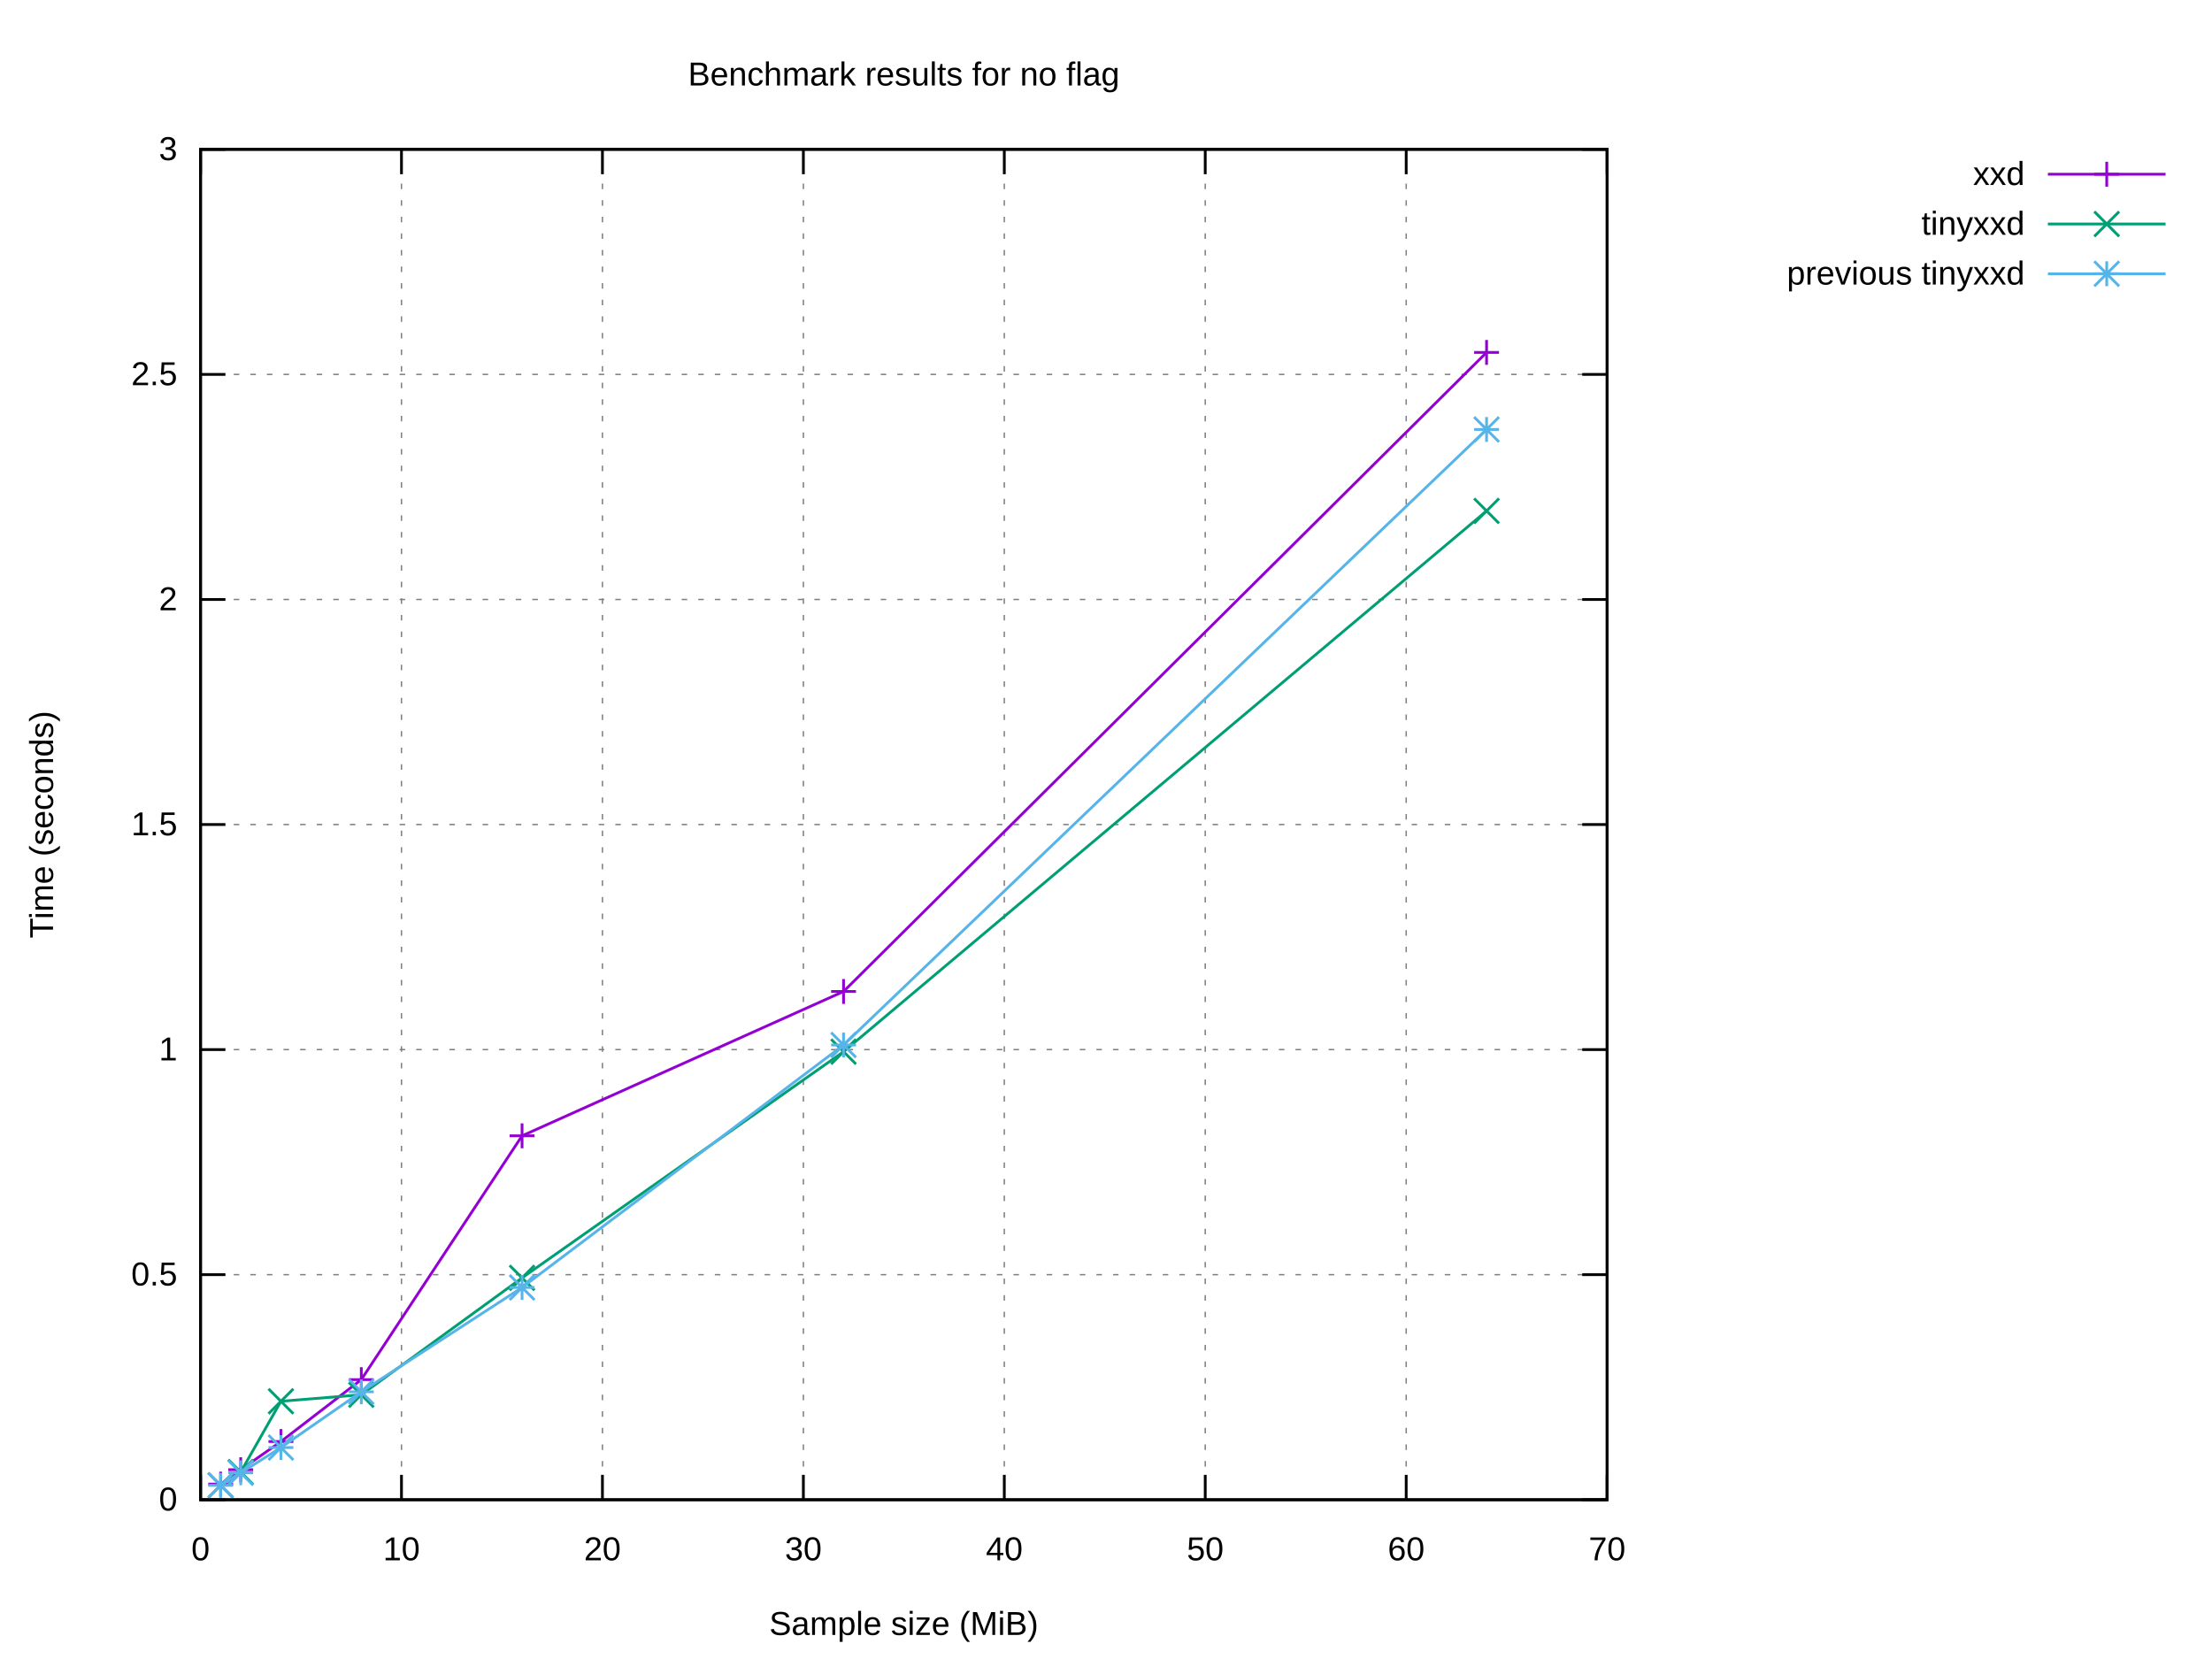
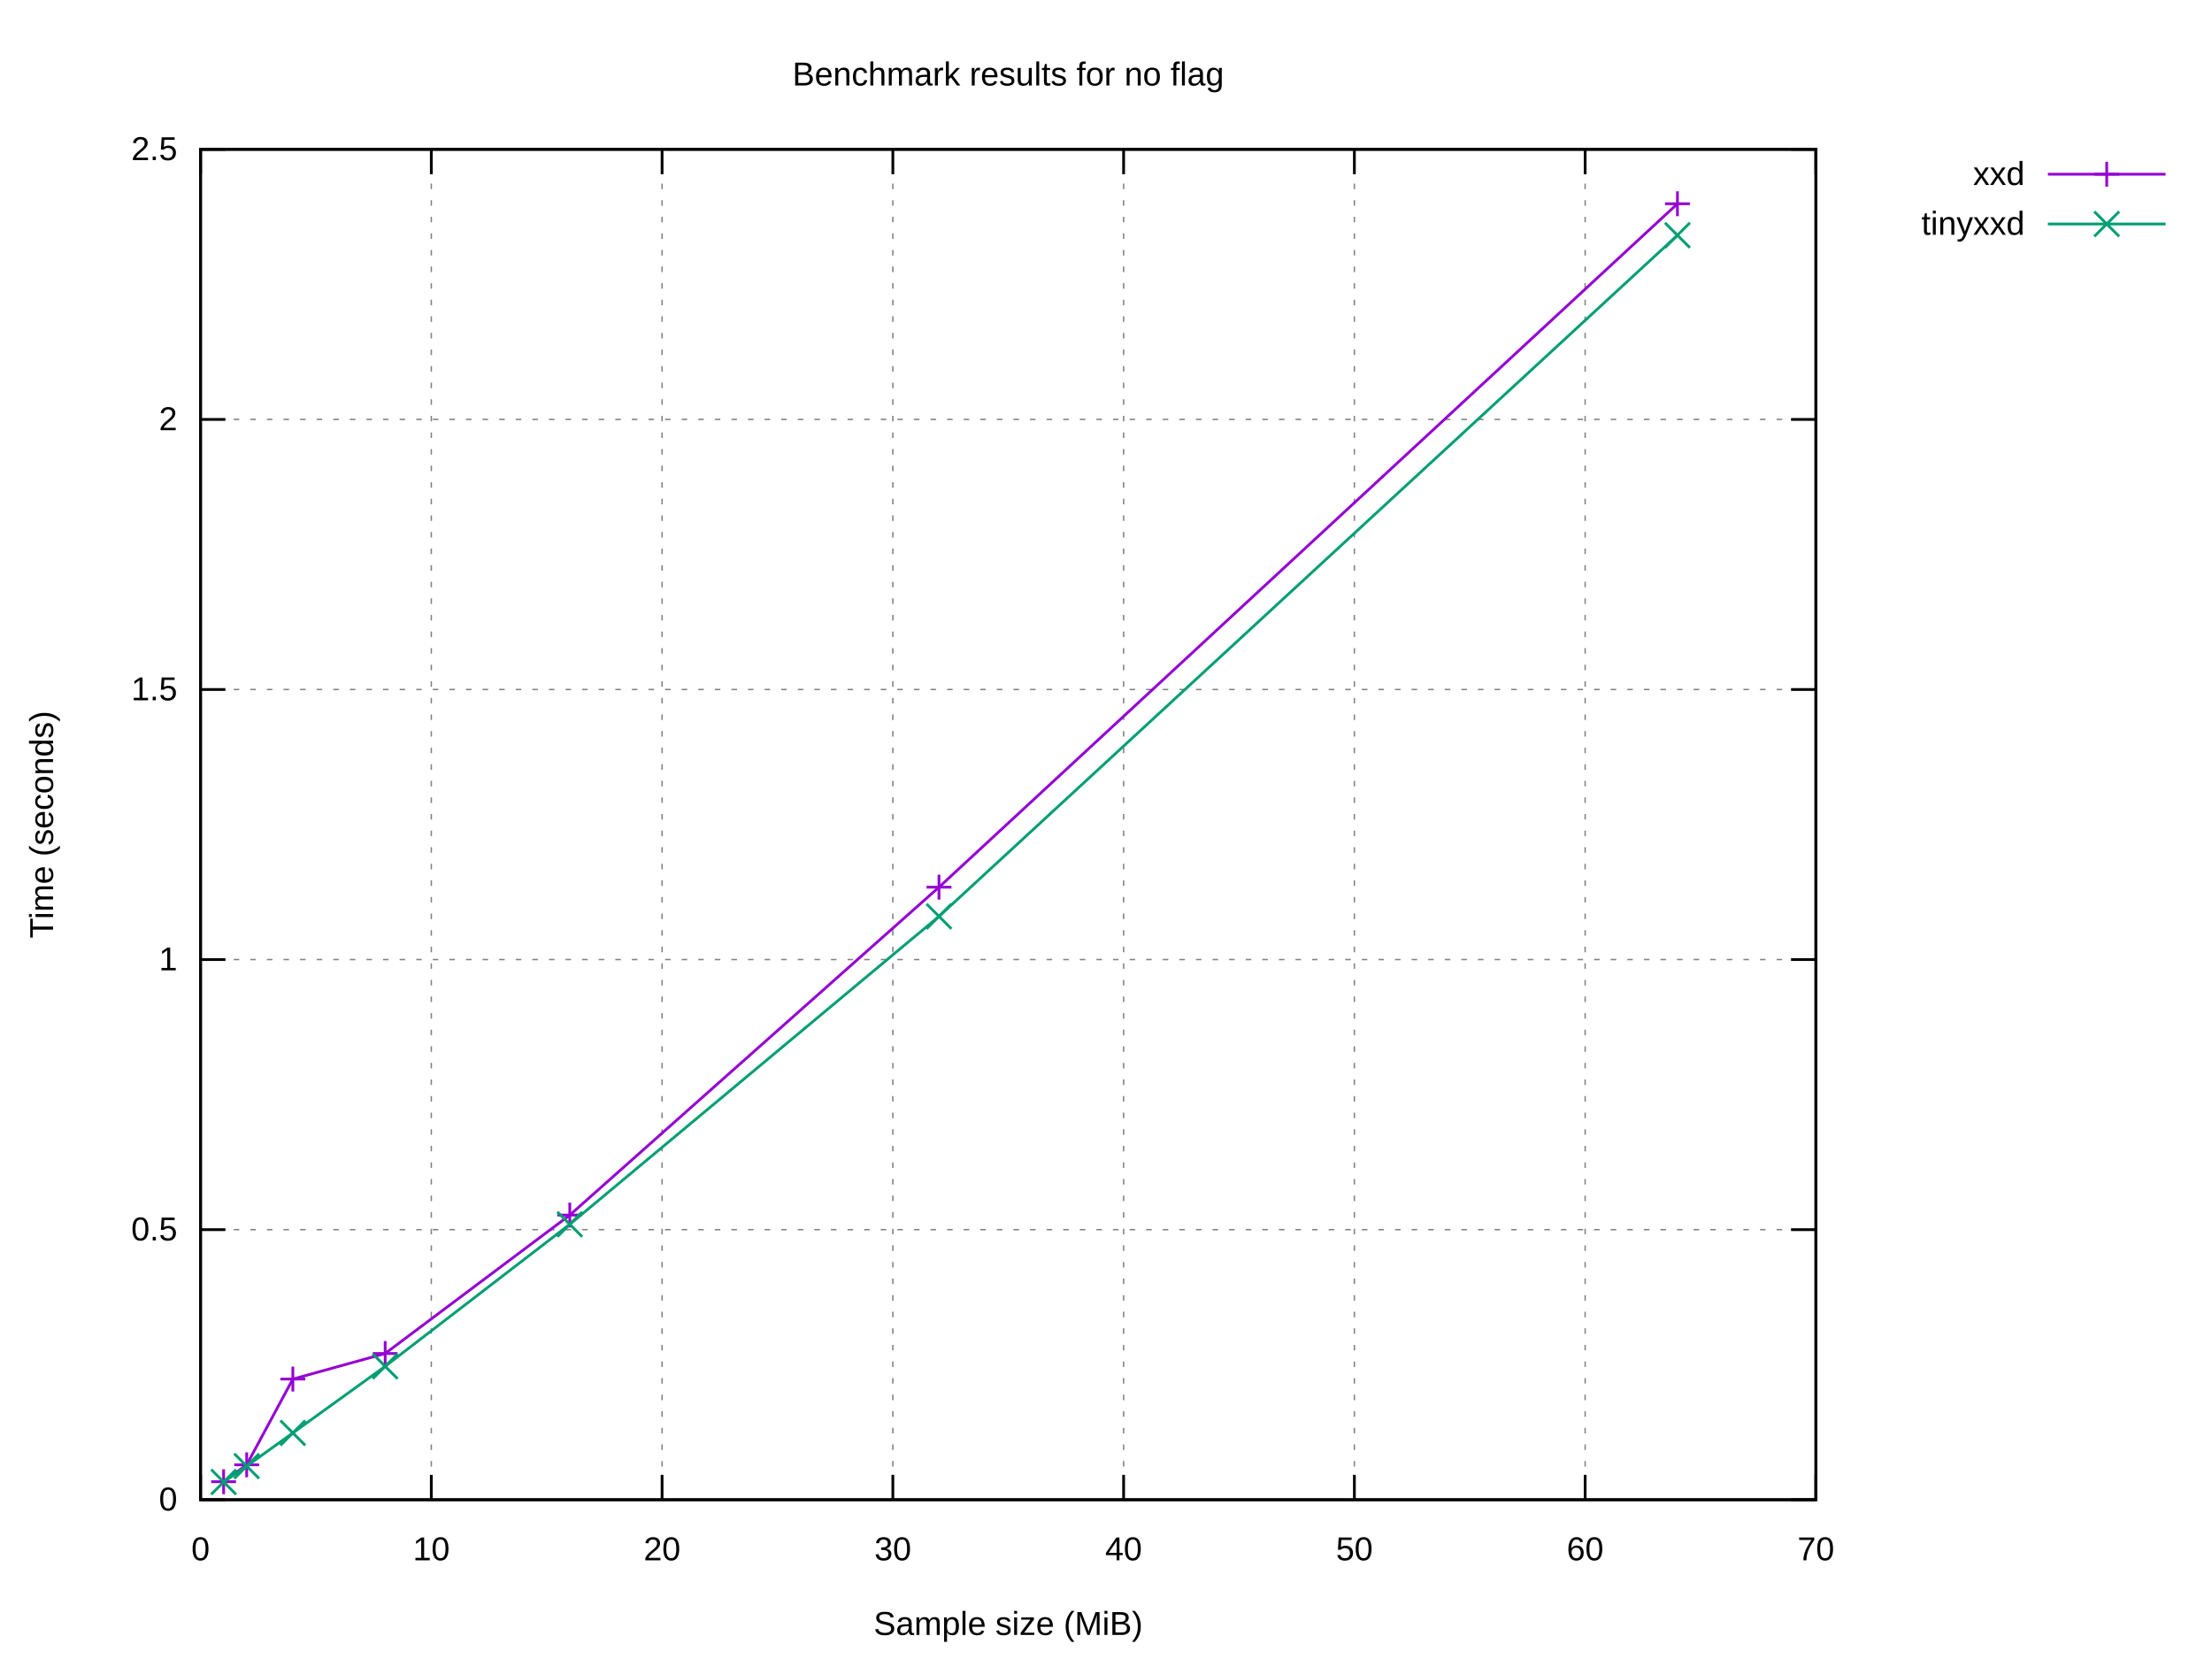
<svg xmlns="http://www.w3.org/2000/svg" xmlns:xlink="http://www.w3.org/1999/xlink" width="800" height="600" viewBox="0 0 800 600">
  <g id="gnuplot_canvas">
    <rect x="0" y="0" width="800" height="600" fill="#ffffff" />
    <defs>
      <circle id="gpDot" r="0.5" stroke-width="0.5" stroke="currentColor" />
      <path id="gpPt0" stroke-width="0.222" stroke="currentColor" d="M-1,0 h2 M0,-1 v2" />
      <path id="gpPt1" stroke-width="0.222" stroke="currentColor" d="M-1,-1 L1,1 M1,-1 L-1,1" />
      <path id="gpPt2" stroke-width="0.222" stroke="currentColor" d="M-1,0 L1,0 M0,-1 L0,1 M-1,-1 L1,1 M-1,1 L1,-1" />
      <rect id="gpPt3" stroke-width="0.222" stroke="currentColor" x="-1" y="-1" width="2" height="2" />
      <rect id="gpPt4" stroke-width="0.222" stroke="currentColor" fill="currentColor" x="-1" y="-1" width="2" height="2" />
      <circle id="gpPt5" stroke-width="0.222" stroke="currentColor" cx="0" cy="0" r="1" />
      <use xlink:href="#gpPt5" id="gpPt6" fill="currentColor" stroke="none" />
      <path id="gpPt7" stroke-width="0.222" stroke="currentColor" d="M0,-1.33 L-1.33,0.67 L1.33,0.67 z" />
      <use xlink:href="#gpPt7" id="gpPt8" fill="currentColor" stroke="none" />
      <use xlink:href="#gpPt7" id="gpPt9" stroke="currentColor" transform="rotate(180)" />
      <use xlink:href="#gpPt9" id="gpPt10" fill="currentColor" stroke="none" />
      <use xlink:href="#gpPt3" id="gpPt11" stroke="currentColor" transform="rotate(45)" />
      <use xlink:href="#gpPt11" id="gpPt12" fill="currentColor" stroke="none" />
      <path id="gpPt13" stroke-width="0.222" stroke="currentColor" d="M0,1.330 L1.265,0.411 L0.782,-1.067 L-0.782,-1.076 L-1.265,0.411 z" />
      <use xlink:href="#gpPt13" id="gpPt14" fill="currentColor" stroke="none" />
      <filter id="textbox" filterUnits="objectBoundingBox" x="0" y="0" height="1" width="1">
        <feFlood flood-color="#FFFFFF" flood-opacity="1" result="bgnd" />
        <feComposite in="SourceGraphic" in2="bgnd" operator="atop" />
      </filter>
      <filter id="greybox" filterUnits="objectBoundingBox" x="0" y="0" height="1" width="1">
        <feFlood flood-color="lightgrey" flood-opacity="1" result="grey" />
        <feComposite in="SourceGraphic" in2="grey" operator="atop" />
      </filter>
    </defs>
    <g fill="none" color="#FFFFFF" stroke="currentColor" stroke-width="1.00" stroke-linecap="butt" stroke-linejoin="miter">
</g>
    <g fill="none" color="black" stroke="currentColor" stroke-width="1.00" stroke-linecap="butt" stroke-linejoin="miter">
</g>
    <g fill="none" color="black" stroke="black" stroke-width="0.50" stroke-linecap="butt" stroke-linejoin="miter">
</g>
    <g fill="none" color="gray" stroke="currentColor" stroke-width="0.50" stroke-linecap="butt" stroke-linejoin="miter">
-       <path stroke="gray" stroke-dasharray="2,4" class="gridline" d="M72.53,542.40 L581.24,542.40  " />
-     </g>
-     <g fill="none" color="gray" stroke="gray" stroke-width="1.00" stroke-linecap="butt" stroke-linejoin="miter">
- </g>
-     <g fill="none" color="black" stroke="currentColor" stroke-width="1.00" stroke-linecap="butt" stroke-linejoin="miter">
-       <path stroke="black" d="M72.53,542.40 L81.53,542.40 M581.24,542.40 L572.24,542.40  " />
+       <path stroke="gray" stroke-dasharray="2,4" class="gridline" d="M72.53,542.40 L656.75,542.40  " />
+     </g>
+     <g fill="none" color="gray" stroke="gray" stroke-width="1.00" stroke-linecap="butt" stroke-linejoin="miter">
+ </g>
+     <g fill="none" color="black" stroke="currentColor" stroke-width="1.00" stroke-linecap="butt" stroke-linejoin="miter">
+       <path stroke="black" d="M72.53,542.40 L81.53,542.40 M656.75,542.40 L647.75,542.40  " />
      <g transform="translate(64.14,546.30)" stroke="none" fill="black" font-family="Arial" font-size="12.00" text-anchor="end">
        <text>
          <tspan font-family="Arial"> 0</tspan>
        </text>
      </g>
    </g>
    <g fill="none" color="black" stroke="currentColor" stroke-width="1.00" stroke-linecap="butt" stroke-linejoin="miter">
</g>
    <g fill="none" color="black" stroke="black" stroke-width="0.50" stroke-linecap="butt" stroke-linejoin="miter">
</g>
    <g fill="none" color="gray" stroke="currentColor" stroke-width="0.50" stroke-linecap="butt" stroke-linejoin="miter">
-       <path stroke="gray" stroke-dasharray="2,4" class="gridline" d="M72.53,461.00 L581.24,461.00  " />
-     </g>
-     <g fill="none" color="gray" stroke="gray" stroke-width="1.00" stroke-linecap="butt" stroke-linejoin="miter">
- </g>
-     <g fill="none" color="black" stroke="currentColor" stroke-width="1.00" stroke-linecap="butt" stroke-linejoin="miter">
-       <path stroke="black" d="M72.53,461.00 L81.53,461.00 M581.24,461.00 L572.24,461.00  " />
-       <g transform="translate(64.14,464.90)" stroke="none" fill="black" font-family="Arial" font-size="12.00" text-anchor="end">
+       <path stroke="gray" stroke-dasharray="2,4" class="gridline" d="M72.53,444.72 L656.75,444.72  " />
+     </g>
+     <g fill="none" color="gray" stroke="gray" stroke-width="1.00" stroke-linecap="butt" stroke-linejoin="miter">
+ </g>
+     <g fill="none" color="black" stroke="currentColor" stroke-width="1.00" stroke-linecap="butt" stroke-linejoin="miter">
+       <path stroke="black" d="M72.53,444.72 L81.53,444.72 M656.75,444.72 L647.75,444.72  " />
+       <g transform="translate(64.14,448.62)" stroke="none" fill="black" font-family="Arial" font-size="12.00" text-anchor="end">
        <text>
          <tspan font-family="Arial"> 0.5</tspan>
        </text>
      </g>
    </g>
    <g fill="none" color="black" stroke="currentColor" stroke-width="1.00" stroke-linecap="butt" stroke-linejoin="miter">
</g>
    <g fill="none" color="black" stroke="black" stroke-width="0.50" stroke-linecap="butt" stroke-linejoin="miter">
</g>
    <g fill="none" color="gray" stroke="currentColor" stroke-width="0.50" stroke-linecap="butt" stroke-linejoin="miter">
-       <path stroke="gray" stroke-dasharray="2,4" class="gridline" d="M72.53,379.60 L581.24,379.60  " />
-     </g>
-     <g fill="none" color="gray" stroke="gray" stroke-width="1.00" stroke-linecap="butt" stroke-linejoin="miter">
- </g>
-     <g fill="none" color="black" stroke="currentColor" stroke-width="1.00" stroke-linecap="butt" stroke-linejoin="miter">
-       <path stroke="black" d="M72.53,379.60 L81.53,379.60 M581.24,379.60 L572.24,379.60  " />
-       <g transform="translate(64.14,383.50)" stroke="none" fill="black" font-family="Arial" font-size="12.00" text-anchor="end">
+       <path stroke="gray" stroke-dasharray="2,4" class="gridline" d="M72.53,347.04 L656.75,347.04  " />
+     </g>
+     <g fill="none" color="gray" stroke="gray" stroke-width="1.00" stroke-linecap="butt" stroke-linejoin="miter">
+ </g>
+     <g fill="none" color="black" stroke="currentColor" stroke-width="1.00" stroke-linecap="butt" stroke-linejoin="miter">
+       <path stroke="black" d="M72.53,347.04 L81.53,347.04 M656.75,347.04 L647.75,347.04  " />
+       <g transform="translate(64.14,350.94)" stroke="none" fill="black" font-family="Arial" font-size="12.00" text-anchor="end">
        <text>
          <tspan font-family="Arial"> 1</tspan>
        </text>
      </g>
    </g>
    <g fill="none" color="black" stroke="currentColor" stroke-width="1.00" stroke-linecap="butt" stroke-linejoin="miter">
</g>
    <g fill="none" color="black" stroke="black" stroke-width="0.50" stroke-linecap="butt" stroke-linejoin="miter">
</g>
    <g fill="none" color="gray" stroke="currentColor" stroke-width="0.50" stroke-linecap="butt" stroke-linejoin="miter">
-       <path stroke="gray" stroke-dasharray="2,4" class="gridline" d="M72.53,298.20 L581.24,298.20  " />
-     </g>
-     <g fill="none" color="gray" stroke="gray" stroke-width="1.00" stroke-linecap="butt" stroke-linejoin="miter">
- </g>
-     <g fill="none" color="black" stroke="currentColor" stroke-width="1.00" stroke-linecap="butt" stroke-linejoin="miter">
-       <path stroke="black" d="M72.53,298.20 L81.53,298.20 M581.24,298.20 L572.24,298.20  " />
-       <g transform="translate(64.14,302.10)" stroke="none" fill="black" font-family="Arial" font-size="12.00" text-anchor="end">
+       <path stroke="gray" stroke-dasharray="2,4" class="gridline" d="M72.53,249.37 L656.75,249.37  " />
+     </g>
+     <g fill="none" color="gray" stroke="gray" stroke-width="1.00" stroke-linecap="butt" stroke-linejoin="miter">
+ </g>
+     <g fill="none" color="black" stroke="currentColor" stroke-width="1.00" stroke-linecap="butt" stroke-linejoin="miter">
+       <path stroke="black" d="M72.53,249.37 L81.53,249.37 M656.75,249.37 L647.75,249.37  " />
+       <g transform="translate(64.14,253.27)" stroke="none" fill="black" font-family="Arial" font-size="12.00" text-anchor="end">
        <text>
          <tspan font-family="Arial"> 1.5</tspan>
        </text>
      </g>
    </g>
    <g fill="none" color="black" stroke="currentColor" stroke-width="1.00" stroke-linecap="butt" stroke-linejoin="miter">
</g>
    <g fill="none" color="black" stroke="black" stroke-width="0.50" stroke-linecap="butt" stroke-linejoin="miter">
</g>
    <g fill="none" color="gray" stroke="currentColor" stroke-width="0.50" stroke-linecap="butt" stroke-linejoin="miter">
-       <path stroke="gray" stroke-dasharray="2,4" class="gridline" d="M72.53,216.81 L581.24,216.81  " />
-     </g>
-     <g fill="none" color="gray" stroke="gray" stroke-width="1.00" stroke-linecap="butt" stroke-linejoin="miter">
- </g>
-     <g fill="none" color="black" stroke="currentColor" stroke-width="1.00" stroke-linecap="butt" stroke-linejoin="miter">
-       <path stroke="black" d="M72.53,216.81 L81.53,216.81 M581.24,216.81 L572.24,216.81  " />
-       <g transform="translate(64.14,220.71)" stroke="none" fill="black" font-family="Arial" font-size="12.00" text-anchor="end">
+       <path stroke="gray" stroke-dasharray="2,4" class="gridline" d="M72.53,151.69 L656.75,151.69  " />
+     </g>
+     <g fill="none" color="gray" stroke="gray" stroke-width="1.00" stroke-linecap="butt" stroke-linejoin="miter">
+ </g>
+     <g fill="none" color="black" stroke="currentColor" stroke-width="1.00" stroke-linecap="butt" stroke-linejoin="miter">
+       <path stroke="black" d="M72.53,151.69 L81.53,151.69 M656.75,151.69 L647.75,151.69  " />
+       <g transform="translate(64.14,155.59)" stroke="none" fill="black" font-family="Arial" font-size="12.00" text-anchor="end">
        <text>
          <tspan font-family="Arial"> 2</tspan>
        </text>
      </g>
    </g>
    <g fill="none" color="black" stroke="currentColor" stroke-width="1.00" stroke-linecap="butt" stroke-linejoin="miter">
</g>
    <g fill="none" color="black" stroke="black" stroke-width="0.50" stroke-linecap="butt" stroke-linejoin="miter">
</g>
    <g fill="none" color="gray" stroke="currentColor" stroke-width="0.50" stroke-linecap="butt" stroke-linejoin="miter">
-       <path stroke="gray" stroke-dasharray="2,4" class="gridline" d="M72.53,135.41 L581.24,135.41  " />
-     </g>
-     <g fill="none" color="gray" stroke="gray" stroke-width="1.00" stroke-linecap="butt" stroke-linejoin="miter">
- </g>
-     <g fill="none" color="black" stroke="currentColor" stroke-width="1.00" stroke-linecap="butt" stroke-linejoin="miter">
-       <path stroke="black" d="M72.53,135.41 L81.53,135.41 M581.24,135.41 L572.24,135.41  " />
-       <g transform="translate(64.14,139.31)" stroke="none" fill="black" font-family="Arial" font-size="12.00" text-anchor="end">
+       <path stroke="gray" stroke-dasharray="2,4" class="gridline" d="M72.53,54.01 L656.75,54.01  " />
+     </g>
+     <g fill="none" color="gray" stroke="gray" stroke-width="1.00" stroke-linecap="butt" stroke-linejoin="miter">
+ </g>
+     <g fill="none" color="black" stroke="currentColor" stroke-width="1.00" stroke-linecap="butt" stroke-linejoin="miter">
+       <path stroke="black" d="M72.53,54.01 L81.53,54.01 M656.75,54.01 L647.75,54.01  " />
+       <g transform="translate(64.14,57.91)" stroke="none" fill="black" font-family="Arial" font-size="12.00" text-anchor="end">
        <text>
          <tspan font-family="Arial"> 2.5</tspan>
-         </text>
-       </g>
-     </g>
-     <g fill="none" color="black" stroke="currentColor" stroke-width="1.00" stroke-linecap="butt" stroke-linejoin="miter">
- </g>
-     <g fill="none" color="black" stroke="black" stroke-width="0.50" stroke-linecap="butt" stroke-linejoin="miter">
- </g>
-     <g fill="none" color="gray" stroke="currentColor" stroke-width="0.50" stroke-linecap="butt" stroke-linejoin="miter">
-       <path stroke="gray" stroke-dasharray="2,4" class="gridline" d="M72.53,54.01 L581.24,54.01  " />
-     </g>
-     <g fill="none" color="gray" stroke="gray" stroke-width="1.00" stroke-linecap="butt" stroke-linejoin="miter">
- </g>
-     <g fill="none" color="black" stroke="currentColor" stroke-width="1.00" stroke-linecap="butt" stroke-linejoin="miter">
-       <path stroke="black" d="M72.53,54.01 L81.53,54.01 M581.24,54.01 L572.24,54.01  " />
-       <g transform="translate(64.14,57.91)" stroke="none" fill="black" font-family="Arial" font-size="12.00" text-anchor="end">
-         <text>
-           <tspan font-family="Arial"> 3</tspan>
        </text>
      </g>
    </g>
    <g fill="none" color="black" stroke="currentColor" stroke-width="1.00" stroke-linecap="butt" stroke-linejoin="miter">
</g>
    <g fill="none" color="black" stroke="black" stroke-width="0.50" stroke-linecap="butt" stroke-linejoin="miter">
</g>
    <g fill="none" color="gray" stroke="currentColor" stroke-width="0.50" stroke-linecap="butt" stroke-linejoin="miter">
      <path stroke="gray" stroke-dasharray="2,4" class="gridline" d="M72.53,542.40 L72.53,54.01  " />
    </g>
    <g fill="none" color="gray" stroke="gray" stroke-width="1.00" stroke-linecap="butt" stroke-linejoin="miter">
</g>
    <g fill="none" color="black" stroke="currentColor" stroke-width="1.00" stroke-linecap="butt" stroke-linejoin="miter">
      <path stroke="black" d="M72.53,542.40 L72.53,533.40 M72.53,54.01 L72.53,63.01  " />
      <g transform="translate(72.53,564.30)" stroke="none" fill="black" font-family="Arial" font-size="12.00" text-anchor="middle">
        <text>
          <tspan font-family="Arial"> 0</tspan>
        </text>
      </g>
    </g>
    <g fill="none" color="black" stroke="currentColor" stroke-width="1.00" stroke-linecap="butt" stroke-linejoin="miter">
</g>
    <g fill="none" color="black" stroke="black" stroke-width="0.50" stroke-linecap="butt" stroke-linejoin="miter">
</g>
    <g fill="none" color="gray" stroke="currentColor" stroke-width="0.50" stroke-linecap="butt" stroke-linejoin="miter">
-       <path stroke="gray" stroke-dasharray="2,4" class="gridline" d="M145.20,542.40 L145.20,54.01  " />
-     </g>
-     <g fill="none" color="gray" stroke="gray" stroke-width="1.00" stroke-linecap="butt" stroke-linejoin="miter">
- </g>
-     <g fill="none" color="black" stroke="currentColor" stroke-width="1.00" stroke-linecap="butt" stroke-linejoin="miter">
-       <path stroke="black" d="M145.20,542.40 L145.20,533.40 M145.20,54.01 L145.20,63.01  " />
-       <g transform="translate(145.20,564.30)" stroke="none" fill="black" font-family="Arial" font-size="12.00" text-anchor="middle">
+       <path stroke="gray" stroke-dasharray="2,4" class="gridline" d="M155.99,542.40 L155.99,54.01  " />
+     </g>
+     <g fill="none" color="gray" stroke="gray" stroke-width="1.00" stroke-linecap="butt" stroke-linejoin="miter">
+ </g>
+     <g fill="none" color="black" stroke="currentColor" stroke-width="1.00" stroke-linecap="butt" stroke-linejoin="miter">
+       <path stroke="black" d="M155.99,542.40 L155.99,533.40 M155.99,54.01 L155.99,63.01  " />
+       <g transform="translate(155.99,564.30)" stroke="none" fill="black" font-family="Arial" font-size="12.00" text-anchor="middle">
        <text>
          <tspan font-family="Arial"> 10</tspan>
        </text>
      </g>
    </g>
    <g fill="none" color="black" stroke="currentColor" stroke-width="1.00" stroke-linecap="butt" stroke-linejoin="miter">
</g>
    <g fill="none" color="black" stroke="black" stroke-width="0.50" stroke-linecap="butt" stroke-linejoin="miter">
</g>
    <g fill="none" color="gray" stroke="currentColor" stroke-width="0.50" stroke-linecap="butt" stroke-linejoin="miter">
-       <path stroke="gray" stroke-dasharray="2,4" class="gridline" d="M217.88,542.40 L217.88,54.01  " />
-     </g>
-     <g fill="none" color="gray" stroke="gray" stroke-width="1.00" stroke-linecap="butt" stroke-linejoin="miter">
- </g>
-     <g fill="none" color="black" stroke="currentColor" stroke-width="1.00" stroke-linecap="butt" stroke-linejoin="miter">
-       <path stroke="black" d="M217.88,542.40 L217.88,533.40 M217.88,54.01 L217.88,63.01  " />
-       <g transform="translate(217.88,564.30)" stroke="none" fill="black" font-family="Arial" font-size="12.00" text-anchor="middle">
+       <path stroke="gray" stroke-dasharray="2,4" class="gridline" d="M239.45,542.40 L239.45,54.01  " />
+     </g>
+     <g fill="none" color="gray" stroke="gray" stroke-width="1.00" stroke-linecap="butt" stroke-linejoin="miter">
+ </g>
+     <g fill="none" color="black" stroke="currentColor" stroke-width="1.00" stroke-linecap="butt" stroke-linejoin="miter">
+       <path stroke="black" d="M239.45,542.40 L239.45,533.40 M239.45,54.01 L239.45,63.01  " />
+       <g transform="translate(239.45,564.30)" stroke="none" fill="black" font-family="Arial" font-size="12.00" text-anchor="middle">
        <text>
          <tspan font-family="Arial"> 20</tspan>
        </text>
      </g>
    </g>
    <g fill="none" color="black" stroke="currentColor" stroke-width="1.00" stroke-linecap="butt" stroke-linejoin="miter">
</g>
    <g fill="none" color="black" stroke="black" stroke-width="0.50" stroke-linecap="butt" stroke-linejoin="miter">
</g>
    <g fill="none" color="gray" stroke="currentColor" stroke-width="0.50" stroke-linecap="butt" stroke-linejoin="miter">
-       <path stroke="gray" stroke-dasharray="2,4" class="gridline" d="M290.55,542.40 L290.55,54.01  " />
-     </g>
-     <g fill="none" color="gray" stroke="gray" stroke-width="1.00" stroke-linecap="butt" stroke-linejoin="miter">
- </g>
-     <g fill="none" color="black" stroke="currentColor" stroke-width="1.00" stroke-linecap="butt" stroke-linejoin="miter">
-       <path stroke="black" d="M290.55,542.40 L290.55,533.40 M290.55,54.01 L290.55,63.01  " />
-       <g transform="translate(290.55,564.30)" stroke="none" fill="black" font-family="Arial" font-size="12.00" text-anchor="middle">
+       <path stroke="gray" stroke-dasharray="2,4" class="gridline" d="M322.91,542.40 L322.91,54.01  " />
+     </g>
+     <g fill="none" color="gray" stroke="gray" stroke-width="1.00" stroke-linecap="butt" stroke-linejoin="miter">
+ </g>
+     <g fill="none" color="black" stroke="currentColor" stroke-width="1.00" stroke-linecap="butt" stroke-linejoin="miter">
+       <path stroke="black" d="M322.91,542.40 L322.91,533.40 M322.91,54.01 L322.91,63.01  " />
+       <g transform="translate(322.91,564.30)" stroke="none" fill="black" font-family="Arial" font-size="12.00" text-anchor="middle">
        <text>
          <tspan font-family="Arial"> 30</tspan>
        </text>
      </g>
    </g>
    <g fill="none" color="black" stroke="currentColor" stroke-width="1.00" stroke-linecap="butt" stroke-linejoin="miter">
</g>
    <g fill="none" color="black" stroke="black" stroke-width="0.50" stroke-linecap="butt" stroke-linejoin="miter">
</g>
    <g fill="none" color="gray" stroke="currentColor" stroke-width="0.50" stroke-linecap="butt" stroke-linejoin="miter">
-       <path stroke="gray" stroke-dasharray="2,4" class="gridline" d="M363.22,542.40 L363.22,54.01  " />
-     </g>
-     <g fill="none" color="gray" stroke="gray" stroke-width="1.00" stroke-linecap="butt" stroke-linejoin="miter">
- </g>
-     <g fill="none" color="black" stroke="currentColor" stroke-width="1.00" stroke-linecap="butt" stroke-linejoin="miter">
-       <path stroke="black" d="M363.22,542.40 L363.22,533.40 M363.22,54.01 L363.22,63.01  " />
-       <g transform="translate(363.22,564.30)" stroke="none" fill="black" font-family="Arial" font-size="12.00" text-anchor="middle">
+       <path stroke="gray" stroke-dasharray="2,4" class="gridline" d="M406.37,542.40 L406.37,54.01  " />
+     </g>
+     <g fill="none" color="gray" stroke="gray" stroke-width="1.00" stroke-linecap="butt" stroke-linejoin="miter">
+ </g>
+     <g fill="none" color="black" stroke="currentColor" stroke-width="1.00" stroke-linecap="butt" stroke-linejoin="miter">
+       <path stroke="black" d="M406.37,542.40 L406.37,533.40 M406.37,54.01 L406.37,63.01  " />
+       <g transform="translate(406.37,564.30)" stroke="none" fill="black" font-family="Arial" font-size="12.00" text-anchor="middle">
        <text>
          <tspan font-family="Arial"> 40</tspan>
        </text>
      </g>
    </g>
    <g fill="none" color="black" stroke="currentColor" stroke-width="1.00" stroke-linecap="butt" stroke-linejoin="miter">
</g>
    <g fill="none" color="black" stroke="black" stroke-width="0.50" stroke-linecap="butt" stroke-linejoin="miter">
</g>
    <g fill="none" color="gray" stroke="currentColor" stroke-width="0.50" stroke-linecap="butt" stroke-linejoin="miter">
-       <path stroke="gray" stroke-dasharray="2,4" class="gridline" d="M435.89,542.40 L435.89,54.01  " />
-     </g>
-     <g fill="none" color="gray" stroke="gray" stroke-width="1.00" stroke-linecap="butt" stroke-linejoin="miter">
- </g>
-     <g fill="none" color="black" stroke="currentColor" stroke-width="1.00" stroke-linecap="butt" stroke-linejoin="miter">
-       <path stroke="black" d="M435.89,542.40 L435.89,533.40 M435.89,54.01 L435.89,63.01  " />
-       <g transform="translate(435.89,564.30)" stroke="none" fill="black" font-family="Arial" font-size="12.00" text-anchor="middle">
+       <path stroke="gray" stroke-dasharray="2,4" class="gridline" d="M489.83,542.40 L489.83,54.01  " />
+     </g>
+     <g fill="none" color="gray" stroke="gray" stroke-width="1.00" stroke-linecap="butt" stroke-linejoin="miter">
+ </g>
+     <g fill="none" color="black" stroke="currentColor" stroke-width="1.00" stroke-linecap="butt" stroke-linejoin="miter">
+       <path stroke="black" d="M489.83,542.40 L489.83,533.40 M489.83,54.01 L489.83,63.01  " />
+       <g transform="translate(489.83,564.30)" stroke="none" fill="black" font-family="Arial" font-size="12.00" text-anchor="middle">
        <text>
          <tspan font-family="Arial"> 50</tspan>
        </text>
      </g>
    </g>
    <g fill="none" color="black" stroke="currentColor" stroke-width="1.00" stroke-linecap="butt" stroke-linejoin="miter">
</g>
    <g fill="none" color="black" stroke="black" stroke-width="0.50" stroke-linecap="butt" stroke-linejoin="miter">
</g>
    <g fill="none" color="gray" stroke="currentColor" stroke-width="0.50" stroke-linecap="butt" stroke-linejoin="miter">
-       <path stroke="gray" stroke-dasharray="2,4" class="gridline" d="M508.57,542.40 L508.57,54.01  " />
-     </g>
-     <g fill="none" color="gray" stroke="gray" stroke-width="1.00" stroke-linecap="butt" stroke-linejoin="miter">
- </g>
-     <g fill="none" color="black" stroke="currentColor" stroke-width="1.00" stroke-linecap="butt" stroke-linejoin="miter">
-       <path stroke="black" d="M508.57,542.40 L508.57,533.40 M508.57,54.01 L508.57,63.01  " />
-       <g transform="translate(508.57,564.30)" stroke="none" fill="black" font-family="Arial" font-size="12.00" text-anchor="middle">
+       <path stroke="gray" stroke-dasharray="2,4" class="gridline" d="M573.29,542.40 L573.29,54.01  " />
+     </g>
+     <g fill="none" color="gray" stroke="gray" stroke-width="1.00" stroke-linecap="butt" stroke-linejoin="miter">
+ </g>
+     <g fill="none" color="black" stroke="currentColor" stroke-width="1.00" stroke-linecap="butt" stroke-linejoin="miter">
+       <path stroke="black" d="M573.29,542.40 L573.29,533.40 M573.29,54.01 L573.29,63.01  " />
+       <g transform="translate(573.29,564.30)" stroke="none" fill="black" font-family="Arial" font-size="12.00" text-anchor="middle">
        <text>
          <tspan font-family="Arial"> 60</tspan>
        </text>
      </g>
    </g>
    <g fill="none" color="black" stroke="currentColor" stroke-width="1.00" stroke-linecap="butt" stroke-linejoin="miter">
</g>
    <g fill="none" color="black" stroke="black" stroke-width="0.50" stroke-linecap="butt" stroke-linejoin="miter">
</g>
    <g fill="none" color="gray" stroke="currentColor" stroke-width="0.50" stroke-linecap="butt" stroke-linejoin="miter">
-       <path stroke="gray" stroke-dasharray="2,4" class="gridline" d="M581.24,542.40 L581.24,54.01  " />
-     </g>
-     <g fill="none" color="gray" stroke="gray" stroke-width="1.00" stroke-linecap="butt" stroke-linejoin="miter">
- </g>
-     <g fill="none" color="black" stroke="currentColor" stroke-width="1.00" stroke-linecap="butt" stroke-linejoin="miter">
-       <path stroke="black" d="M581.24,542.40 L581.24,533.40 M581.24,54.01 L581.24,63.01  " />
-       <g transform="translate(581.24,564.30)" stroke="none" fill="black" font-family="Arial" font-size="12.00" text-anchor="middle">
+       <path stroke="gray" stroke-dasharray="2,4" class="gridline" d="M656.75,542.40 L656.75,54.01  " />
+     </g>
+     <g fill="none" color="gray" stroke="gray" stroke-width="1.00" stroke-linecap="butt" stroke-linejoin="miter">
+ </g>
+     <g fill="none" color="black" stroke="currentColor" stroke-width="1.00" stroke-linecap="butt" stroke-linejoin="miter">
+       <path stroke="black" d="M656.75,542.40 L656.75,533.40 M656.75,54.01 L656.75,63.01  " />
+       <g transform="translate(656.75,564.30)" stroke="none" fill="black" font-family="Arial" font-size="12.00" text-anchor="middle">
        <text>
          <tspan font-family="Arial"> 70</tspan>
        </text>
      </g>
    </g>
    <g fill="none" color="black" stroke="currentColor" stroke-width="1.00" stroke-linecap="butt" stroke-linejoin="miter">
</g>
    <g fill="none" color="black" stroke="currentColor" stroke-width="1.00" stroke-linecap="butt" stroke-linejoin="miter">
-       <path stroke="black" d="M72.53,54.01 L72.53,542.40 L581.24,542.40 L581.24,54.01 L72.53,54.01 Z  " />
+       <path stroke="black" d="M72.53,54.01 L72.53,542.40 L656.75,542.40 L656.75,54.01 L72.53,54.01 Z  " />
    </g>
    <g fill="none" color="black" stroke="currentColor" stroke-width="1.00" stroke-linecap="butt" stroke-linejoin="miter">
</g>
    <g id="gnuplot_plot_1">
      <g fill="none" color="black" stroke="currentColor" stroke-width="1.00" stroke-linecap="butt" stroke-linejoin="miter">
        <g transform="translate(732.26,66.91)" stroke="none" fill="black" font-family="Arial" font-size="12.00" text-anchor="end">
          <text>
            <tspan font-family="Arial">xxd</tspan>
          </text>
        </g>
      </g>
      <g fill="none" color="black" stroke="currentColor" stroke-width="1.00" stroke-linecap="butt" stroke-linejoin="miter">
-         <path stroke="rgb(148,   0, 211)" d="M740.65,63.01 L783.21,63.01 M537.64,127.46 L305.08,358.58 L188.81,410.78 L130.67,498.96 L101.60,521.35 L87.06,531.54   L79.80,536.75  " />
-         <use xlink:href="#gpPt0" transform="translate(537.64,127.46) scale(4.50)" color="rgb(148,   0, 211)" />
-         <use xlink:href="#gpPt0" transform="translate(305.08,358.58) scale(4.50)" color="rgb(148,   0, 211)" />
-         <use xlink:href="#gpPt0" transform="translate(188.81,410.78) scale(4.50)" color="rgb(148,   0, 211)" />
-         <use xlink:href="#gpPt0" transform="translate(130.67,498.96) scale(4.50)" color="rgb(148,   0, 211)" />
-         <use xlink:href="#gpPt0" transform="translate(101.60,521.35) scale(4.50)" color="rgb(148,   0, 211)" />
-         <use xlink:href="#gpPt0" transform="translate(87.06,531.54) scale(4.50)" color="rgb(148,   0, 211)" />
-         <use xlink:href="#gpPt0" transform="translate(79.80,536.75) scale(4.50)" color="rgb(148,   0, 211)" />
+         <path stroke="rgb(148,   0, 211)" d="M740.65,63.01 L783.21,63.01 M606.67,73.69 L339.60,320.86 L206.07,439.45 L139.30,489.51 L105.91,498.76 L89.22,529.77   L80.88,535.88  " />
+         <use xlink:href="#gpPt0" transform="translate(606.67,73.69) scale(4.50)" color="rgb(148,   0, 211)" />
+         <use xlink:href="#gpPt0" transform="translate(339.60,320.86) scale(4.50)" color="rgb(148,   0, 211)" />
+         <use xlink:href="#gpPt0" transform="translate(206.07,439.45) scale(4.50)" color="rgb(148,   0, 211)" />
+         <use xlink:href="#gpPt0" transform="translate(139.30,489.51) scale(4.50)" color="rgb(148,   0, 211)" />
+         <use xlink:href="#gpPt0" transform="translate(105.91,498.76) scale(4.50)" color="rgb(148,   0, 211)" />
+         <use xlink:href="#gpPt0" transform="translate(89.22,529.77) scale(4.50)" color="rgb(148,   0, 211)" />
+         <use xlink:href="#gpPt0" transform="translate(80.88,535.88) scale(4.50)" color="rgb(148,   0, 211)" />
        <use xlink:href="#gpPt0" transform="translate(761.93,63.01) scale(4.50)" color="rgb(148,   0, 211)" />
      </g>
    </g>
    <g id="gnuplot_plot_2">
      <g fill="none" color="black" stroke="currentColor" stroke-width="1.00" stroke-linecap="butt" stroke-linejoin="miter">
        <g transform="translate(732.26,84.91)" stroke="none" fill="black" font-family="Arial" font-size="12.00" text-anchor="end">
          <text>
            <tspan font-family="Arial">tinyxxd</tspan>
          </text>
        </g>
      </g>
      <g fill="none" color="black" stroke="currentColor" stroke-width="1.00" stroke-linecap="butt" stroke-linejoin="miter">
-         <path stroke="rgb(  0, 158, 115)" d="M740.65,81.01 L783.21,81.01 M537.64,184.78 L305.08,380.35 L188.81,462.15 L130.67,504.43 L101.60,506.79 L87.06,532.39   L79.80,537.18  " />
-         <use xlink:href="#gpPt1" transform="translate(537.64,184.78) scale(4.50)" color="rgb(  0, 158, 115)" />
-         <use xlink:href="#gpPt1" transform="translate(305.08,380.35) scale(4.50)" color="rgb(  0, 158, 115)" />
-         <use xlink:href="#gpPt1" transform="translate(188.81,462.15) scale(4.50)" color="rgb(  0, 158, 115)" />
-         <use xlink:href="#gpPt1" transform="translate(130.67,504.43) scale(4.50)" color="rgb(  0, 158, 115)" />
-         <use xlink:href="#gpPt1" transform="translate(101.60,506.79) scale(4.50)" color="rgb(  0, 158, 115)" />
-         <use xlink:href="#gpPt1" transform="translate(87.06,532.39) scale(4.50)" color="rgb(  0, 158, 115)" />
-         <use xlink:href="#gpPt1" transform="translate(79.80,537.18) scale(4.50)" color="rgb(  0, 158, 115)" />
+         <path stroke="rgb(  0, 158, 115)" d="M740.65,81.01 L783.21,81.01 M606.67,85.08 L339.60,331.42 L206.07,442.79 L139.30,494.15 L105.91,518.24 L89.22,530.24   L80.88,535.98  " />
+         <use xlink:href="#gpPt1" transform="translate(606.67,85.08) scale(4.50)" color="rgb(  0, 158, 115)" />
+         <use xlink:href="#gpPt1" transform="translate(339.60,331.42) scale(4.50)" color="rgb(  0, 158, 115)" />
+         <use xlink:href="#gpPt1" transform="translate(206.07,442.79) scale(4.50)" color="rgb(  0, 158, 115)" />
+         <use xlink:href="#gpPt1" transform="translate(139.30,494.15) scale(4.50)" color="rgb(  0, 158, 115)" />
+         <use xlink:href="#gpPt1" transform="translate(105.91,518.24) scale(4.50)" color="rgb(  0, 158, 115)" />
+         <use xlink:href="#gpPt1" transform="translate(89.22,530.24) scale(4.50)" color="rgb(  0, 158, 115)" />
+         <use xlink:href="#gpPt1" transform="translate(80.88,535.98) scale(4.50)" color="rgb(  0, 158, 115)" />
        <use xlink:href="#gpPt1" transform="translate(761.93,81.01) scale(4.50)" color="rgb(  0, 158, 115)" />
      </g>
    </g>
-     <g id="gnuplot_plot_3">
-       <g fill="none" color="black" stroke="currentColor" stroke-width="1.00" stroke-linecap="butt" stroke-linejoin="miter">
-         <g transform="translate(732.26,102.91)" stroke="none" fill="black" font-family="Arial" font-size="12.00" text-anchor="end">
-           <text>
-             <tspan font-family="Arial">previous tinyxxd</tspan>
-           </text>
-         </g>
-       </g>
-       <g fill="none" color="black" stroke="currentColor" stroke-width="1.00" stroke-linecap="butt" stroke-linejoin="miter">
-         <path stroke="rgb( 86, 180, 233)" d="M740.65,99.01 L783.21,99.01 M537.64,155.32 L305.08,377.93 L188.81,465.63 L130.67,503.36 L101.60,523.53 L87.06,532.66   L79.80,537.21  " />
-         <use xlink:href="#gpPt2" transform="translate(537.64,155.32) scale(4.50)" color="rgb( 86, 180, 233)" />
-         <use xlink:href="#gpPt2" transform="translate(305.08,377.93) scale(4.50)" color="rgb( 86, 180, 233)" />
-         <use xlink:href="#gpPt2" transform="translate(188.81,465.63) scale(4.50)" color="rgb( 86, 180, 233)" />
-         <use xlink:href="#gpPt2" transform="translate(130.67,503.36) scale(4.50)" color="rgb( 86, 180, 233)" />
-         <use xlink:href="#gpPt2" transform="translate(101.60,523.53) scale(4.50)" color="rgb( 86, 180, 233)" />
-         <use xlink:href="#gpPt2" transform="translate(87.06,532.66) scale(4.50)" color="rgb( 86, 180, 233)" />
-         <use xlink:href="#gpPt2" transform="translate(79.80,537.21) scale(4.50)" color="rgb( 86, 180, 233)" />
-         <use xlink:href="#gpPt2" transform="translate(761.93,99.01) scale(4.50)" color="rgb( 86, 180, 233)" />
-       </g>
-     </g>
-     <g fill="none" color="#FFFFFF" stroke="rgb( 86, 180, 233)" stroke-width="2.00" stroke-linecap="butt" stroke-linejoin="miter">
+     <g fill="none" color="#FFFFFF" stroke="rgb(  0, 158, 115)" stroke-width="2.00" stroke-linecap="butt" stroke-linejoin="miter">
</g>
    <g fill="none" color="black" stroke="currentColor" stroke-width="2.00" stroke-linecap="butt" stroke-linejoin="miter">
</g>
    <g fill="none" color="black" stroke="black" stroke-width="1.00" stroke-linecap="butt" stroke-linejoin="miter">
</g>
    <g fill="none" color="black" stroke="currentColor" stroke-width="1.00" stroke-linecap="butt" stroke-linejoin="miter">
-       <path stroke="black" d="M72.53,54.01 L72.53,542.40 L581.24,542.40 L581.24,54.01 L72.53,54.01 Z  " />
+       <path stroke="black" d="M72.53,54.01 L72.53,542.40 L656.75,542.40 L656.75,54.01 L72.53,54.01 Z  " />
      <g transform="translate(19.18,298.21) rotate(270.00)" stroke="none" fill="black" font-family="Arial" font-size="12.00" text-anchor="middle">
        <text>
          <tspan font-family="Arial">Time (seconds)</tspan>
        </text>
      </g>
    </g>
    <g fill="none" color="black" stroke="currentColor" stroke-width="1.00" stroke-linecap="butt" stroke-linejoin="miter">
-       <g transform="translate(326.88,591.30)" stroke="none" fill="black" font-family="Arial" font-size="12.00" text-anchor="middle">
+       <g transform="translate(364.64,591.30)" stroke="none" fill="black" font-family="Arial" font-size="12.00" text-anchor="middle">
        <text>
          <tspan font-family="Arial">Sample size (MiB)</tspan>
        </text>
      </g>
    </g>
    <g fill="none" color="black" stroke="currentColor" stroke-width="1.00" stroke-linecap="butt" stroke-linejoin="miter">
</g>
    <g fill="none" color="black" stroke="currentColor" stroke-width="1.00" stroke-linecap="butt" stroke-linejoin="miter">
-       <g transform="translate(326.88,30.91)" stroke="none" fill="black" font-family="Arial" font-size="12.00" text-anchor="middle">
+       <g transform="translate(364.64,30.91)" stroke="none" fill="black" font-family="Arial" font-size="12.00" text-anchor="middle">
        <text>
          <tspan font-family="Arial">Benchmark results for no flag</tspan>
        </text>
      </g>
    </g>
    <g fill="none" color="black" stroke="currentColor" stroke-width="1.00" stroke-linecap="butt" stroke-linejoin="miter">
</g>
  </g>
</svg>
